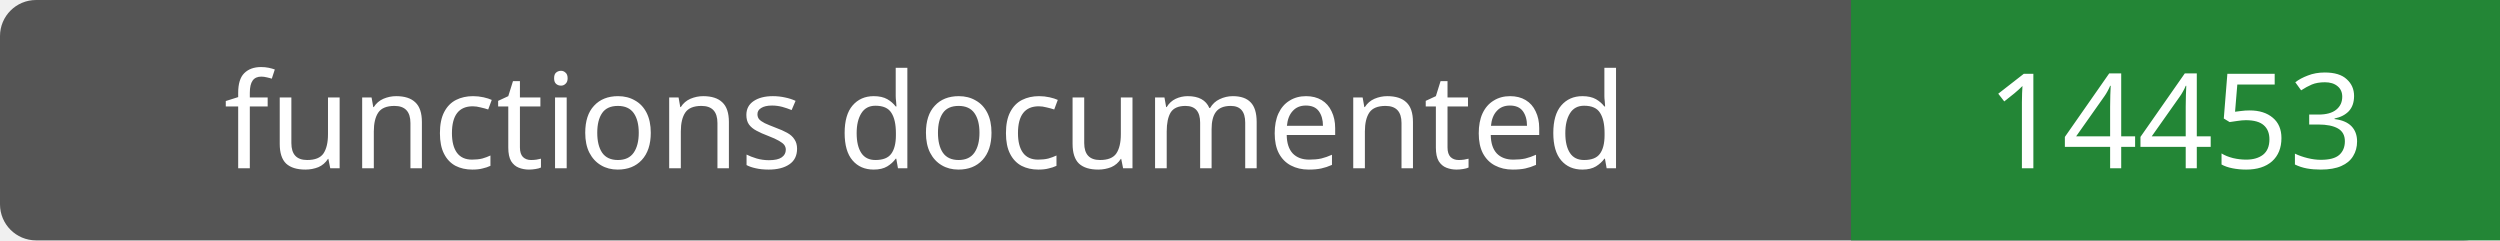
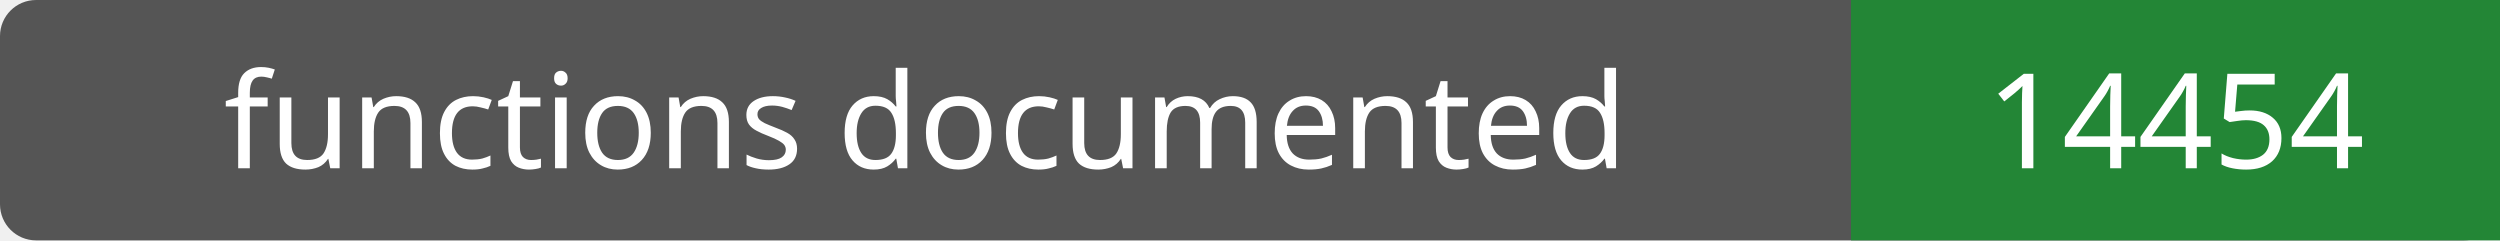
- <svg xmlns="http://www.w3.org/2000/svg" width="208" height="20" role="img" aria-label="functions documented: 14453">
+ <svg xmlns="http://www.w3.org/2000/svg" width="208" height="20" role="img" aria-label="functions documented: 14454">
  <rect width="208" height="20" rx="3" fill="#555" />
  <path fill="#238636" d="M154 0h54v20H154z" />
  <g fill="#fff" text-anchor="middle" font-family="Verdana,sans-serif" font-size="11">
    <text x="77.0" y="14">functions documented</text>
-     <text x="181.0" y="14">14453</text>
+     <text x="181.0" y="14">14454</text>
  </g>
</svg>
